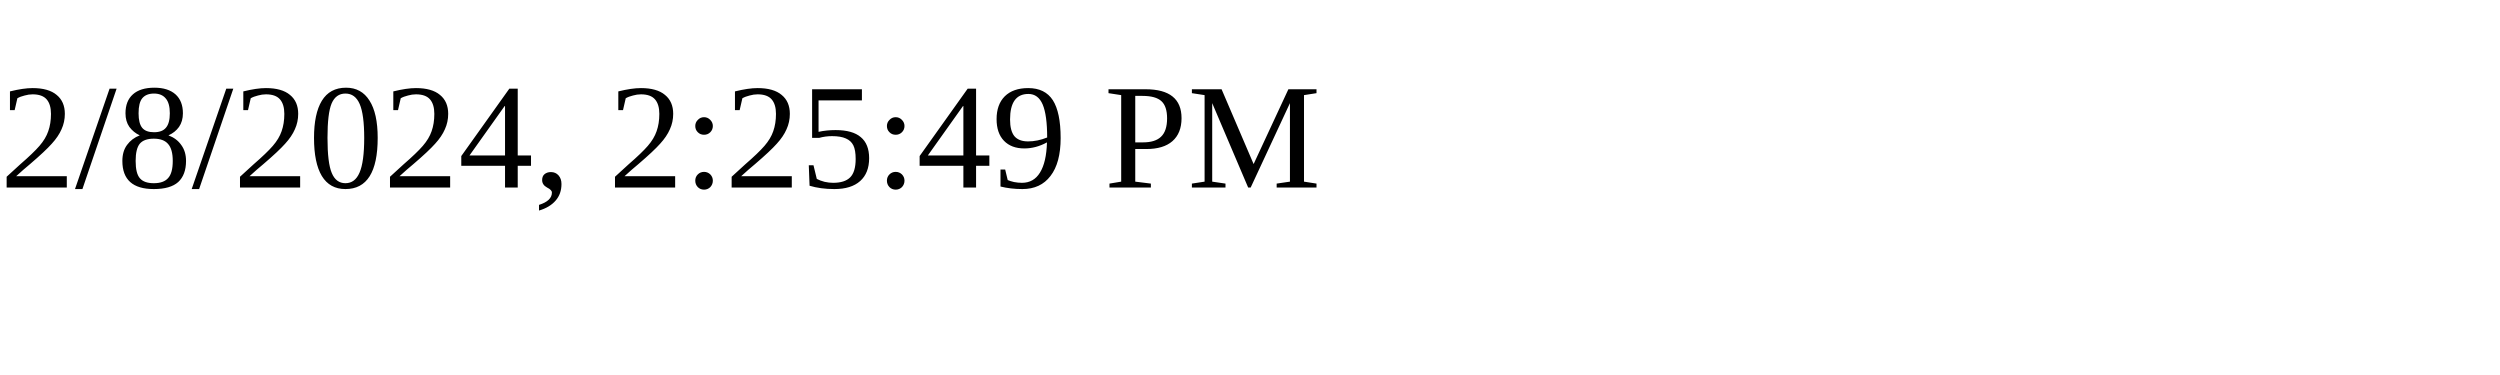
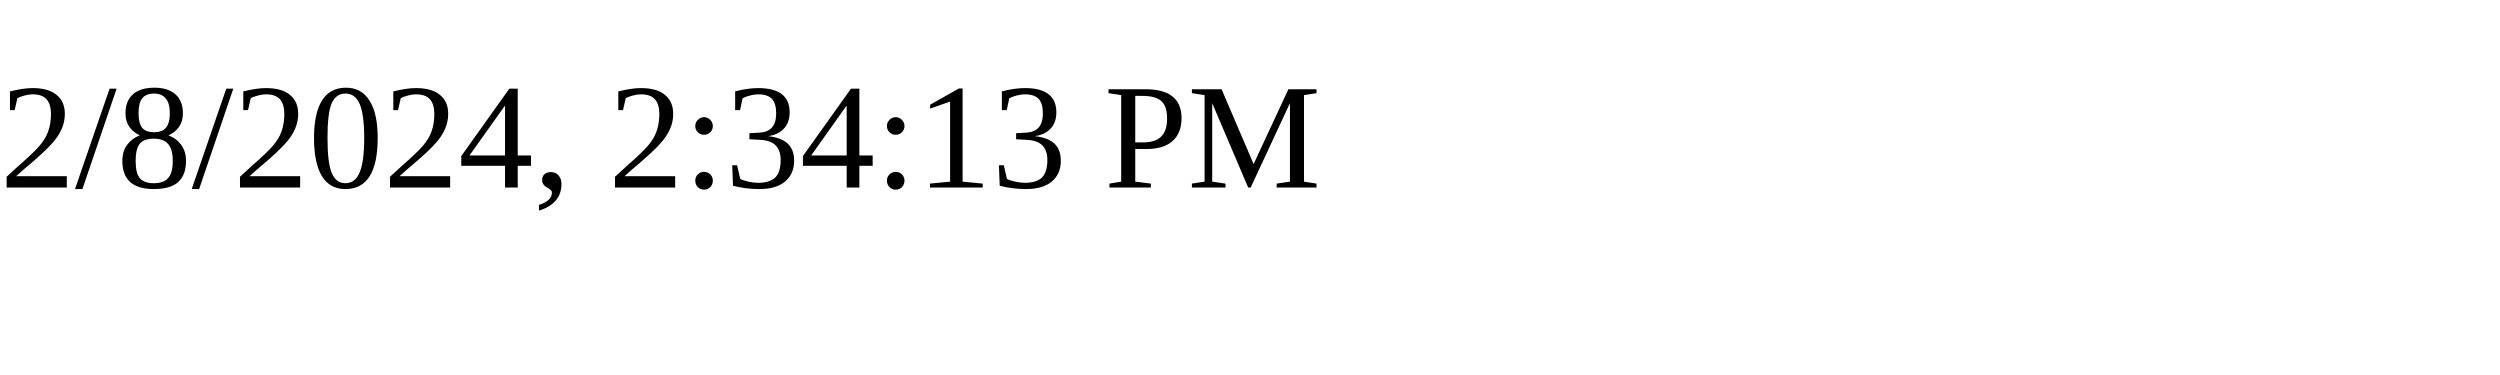
<svg xmlns="http://www.w3.org/2000/svg" height="30" width="200">
-   <text x="0" y="15">2/8/2024, 2:25:49 PM</text>
+   <text x="0" y="15">2/8/2024, 2:34:13 PM</text>
</svg>
